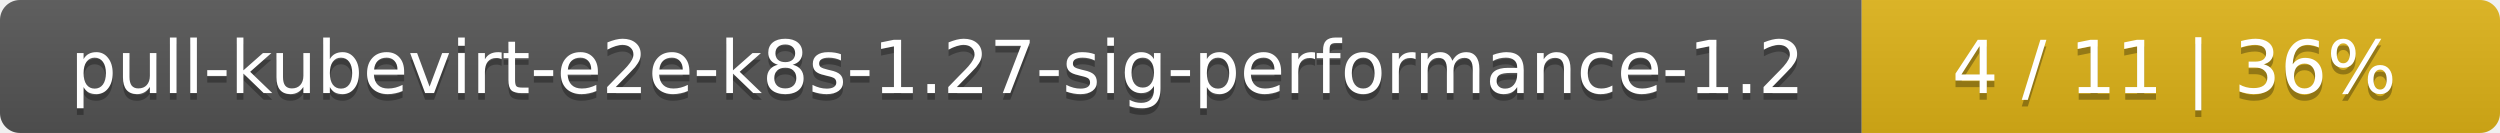
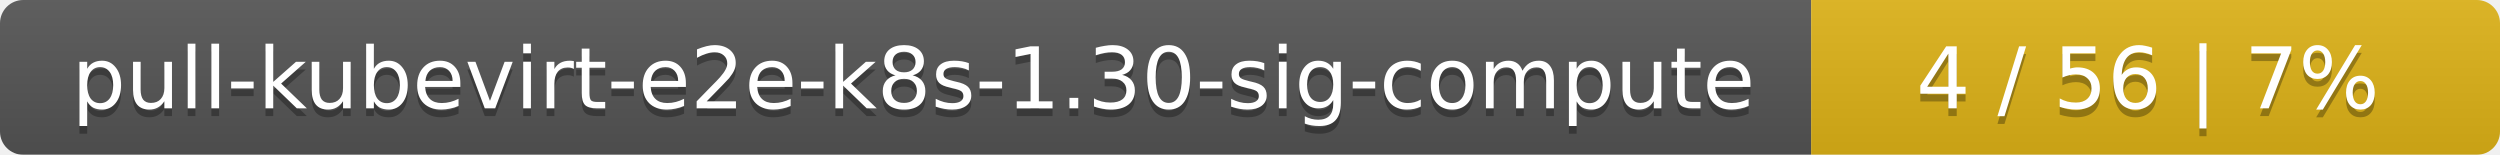
- <svg xmlns="http://www.w3.org/2000/svg" width="376" height="20">
+ <svg xmlns="http://www.w3.org/2000/svg" width="323" height="20">
  <linearGradient id="smooth" x2="0" y2="100%">
    <stop offset="0" stop-color="#bbb" stop-opacity=".1" />
    <stop offset="1" stop-opacity=".1" />
  </linearGradient>
  <mask id="round">
-     <rect width="376" height="20" rx="3" fill="#fff" />
+     <rect width="323" height="20" rx="3" fill="#fff" />
  </mask>
  <g mask="url(#round)">
-     <rect width="280" height="20" fill="#555" />
-     <rect x="280" width="96" height="20" fill="#dfb317" />
-     <rect width="376" height="20" fill="url(#smooth)" />
+     <rect width="234" height="20" fill="#555" />
+     <rect x="234" width="89" height="20" fill="#dfb317" />
+     <rect width="323" height="20" fill="url(#smooth)" />
  </g>
  <g fill="#fff" text-anchor="middle" font-family="DejaVu Sans,Verdana,Geneva,sans-serif" font-size="11">
-     <text x="141" y="15" fill="#010101" fill-opacity=".3">pull-kubevirt-e2e-k8s-1.27-sig-performance-1.2</text>
-     <text x="141" y="14">pull-kubevirt-e2e-k8s-1.27-sig-performance-1.2</text>
-     <text x="327" y="15" fill="#010101" fill-opacity=".3">4 / 11    |    36%</text>
-     <text x="327" y="14">4 / 11    |    36%</text>
+     <text x="118" y="15" fill="#010101" fill-opacity=".3">pull-kubevirt-e2e-k8s-1.30-sig-compute</text>
+     <text x="118" y="14">pull-kubevirt-e2e-k8s-1.30-sig-compute</text>
+     <text x="277.5" y="15" fill="#010101" fill-opacity=".3">4 / 56    |    7%</text>
+     <text x="277.5" y="14">4 / 56    |    7%</text>
  </g>
</svg>
